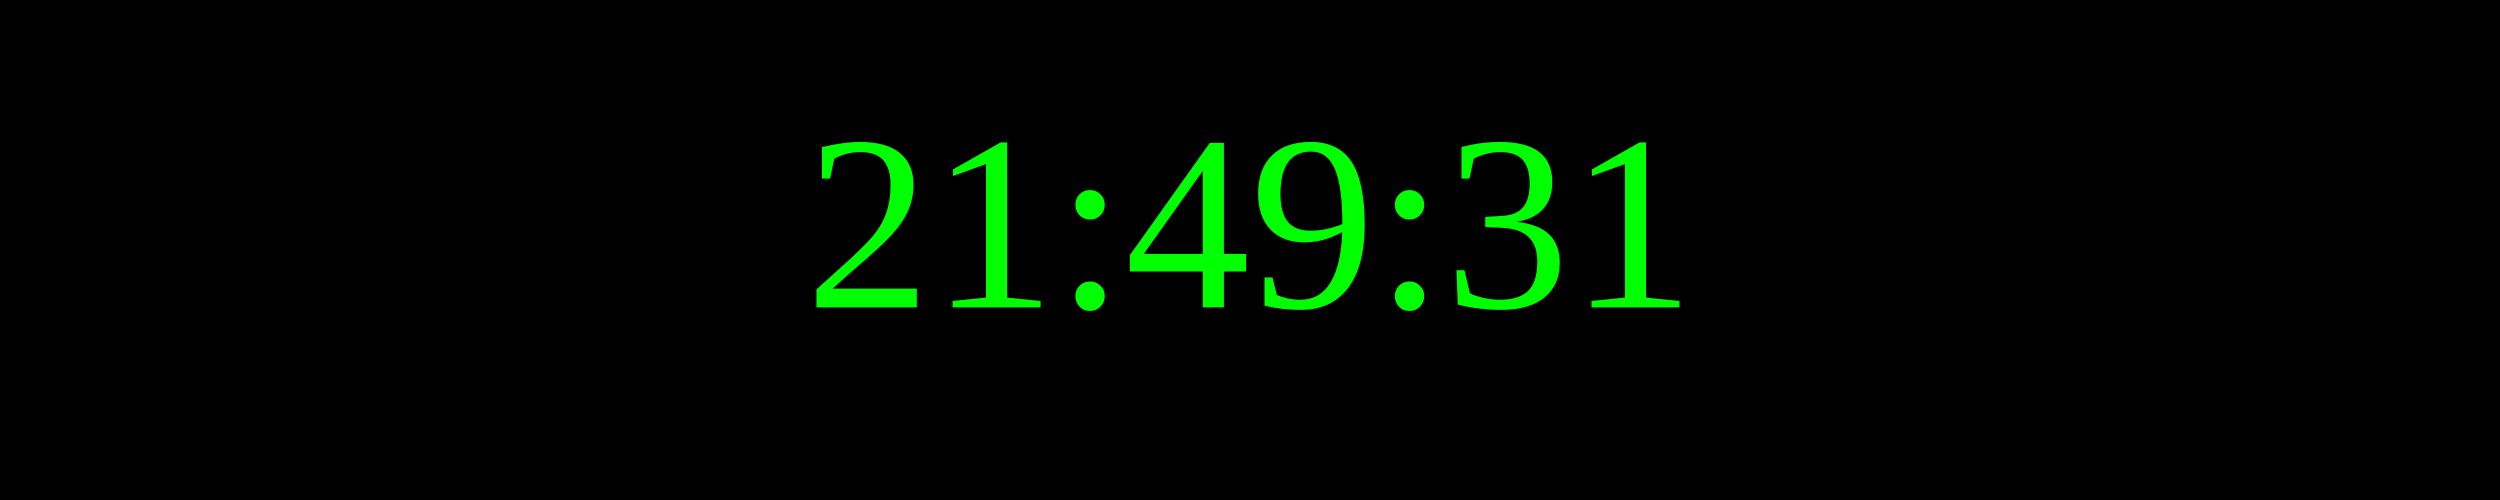
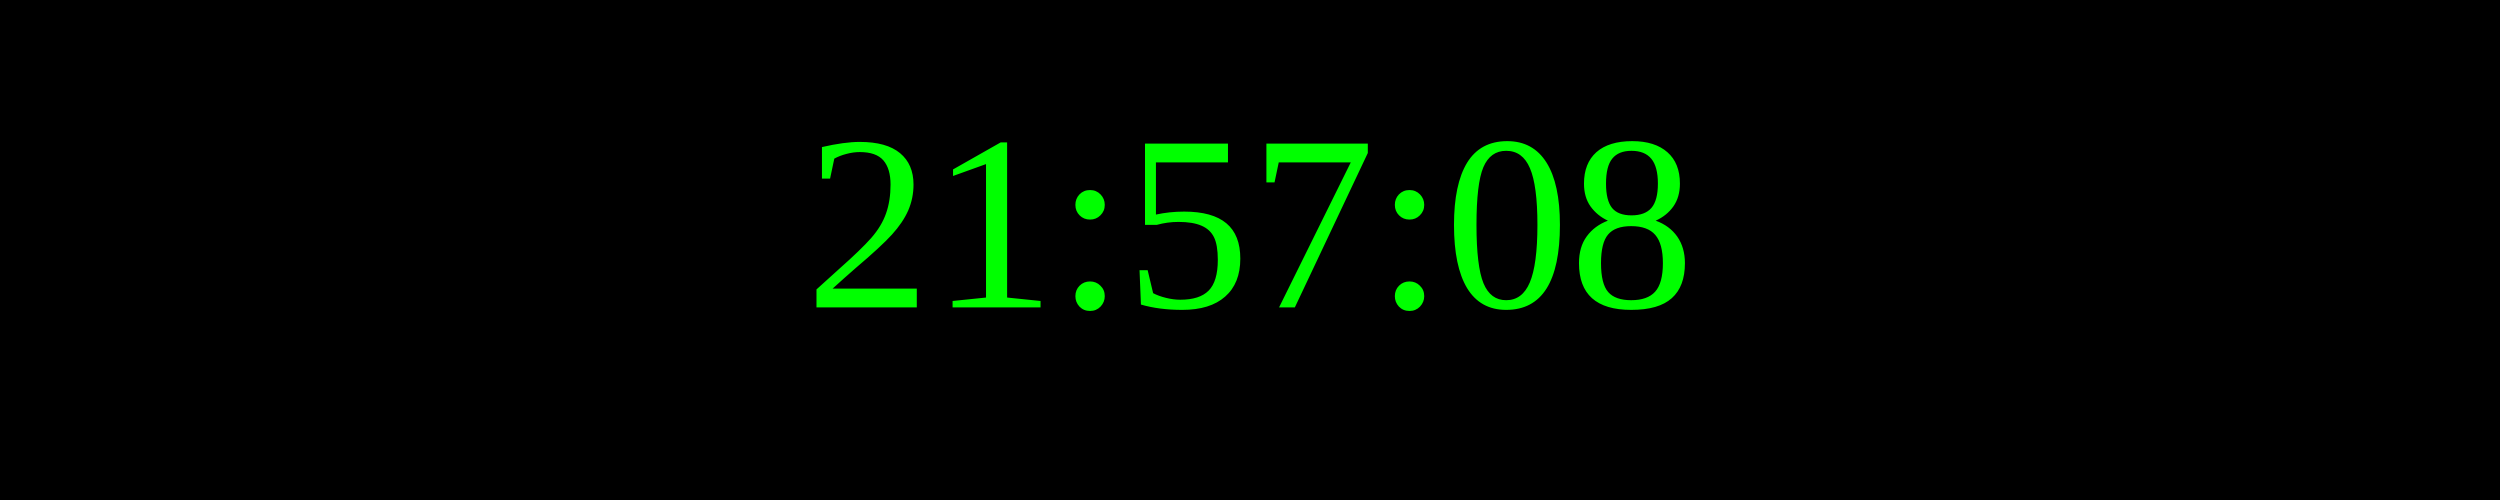
<svg xmlns="http://www.w3.org/2000/svg" width="250" height="50">
  <rect width="100%" height="100%" fill="black" />
  <text x="50%" y="50%" font-size="25" fill="lime" text-anchor="middle" dominant-baseline="middle">
- 21:49:31
+ 21:57:08
</text>
</svg>
